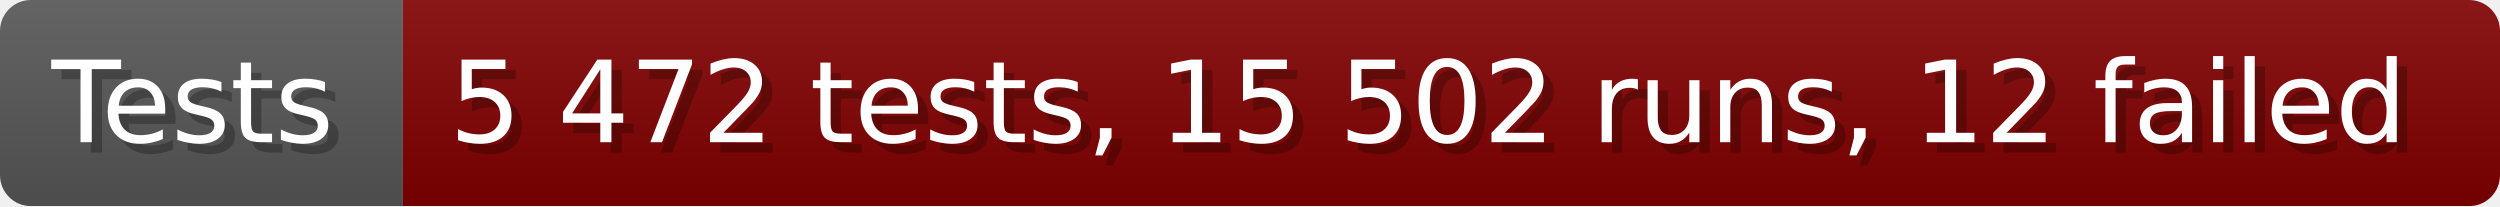
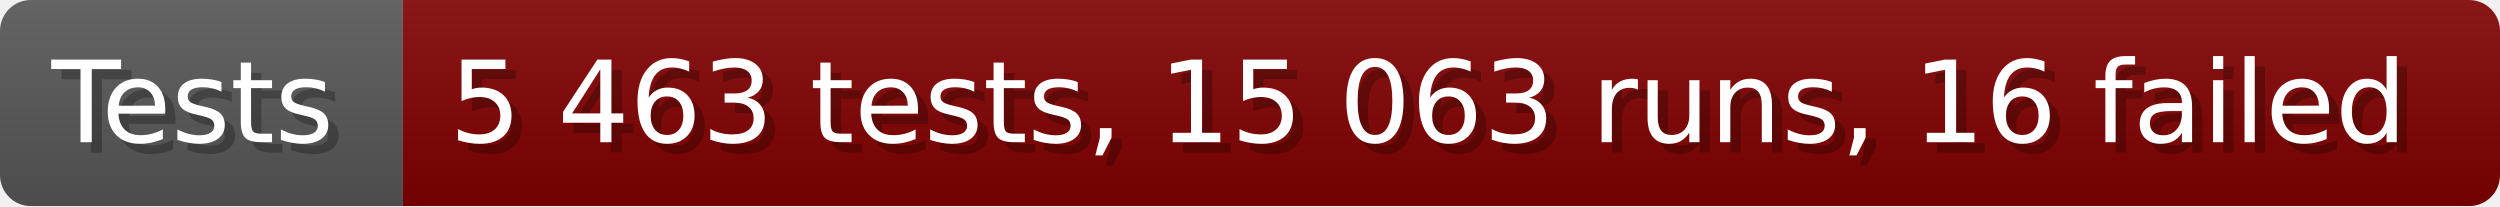
- <svg xmlns="http://www.w3.org/2000/svg" width="242.6" height="20" viewBox="0 0 2426 200" role="img" aria-label="Tests: 5 472 tests, 15 502 runs, 12 failed">
+ <svg xmlns="http://www.w3.org/2000/svg" width="242.6" height="20" viewBox="0 0 2426 200" role="img" aria-label="Tests: 5 463 tests, 15 063 runs, 16 failed">
  <linearGradient id="a" x2="0" y2="100%">
    <stop offset="0" stop-opacity=".1" stop-color="#EEE" />
    <stop offset="1" stop-opacity=".1" />
  </linearGradient>
  <mask id="m">
    <rect width="2426" height="200" rx="30" fill="#FFF" />
  </mask>
  <g mask="url(#m)">
    <rect width="391" height="200" fill="#555" />
    <rect width="2035" height="200" fill="#800000" x="391" />
    <rect width="2426" height="200" fill="url(#a)" />
  </g>
  <g aria-hidden="true" fill="#fff" text-anchor="start" font-family="Verdana,DejaVu Sans,sans-serif" font-size="110">
    <text x="60" y="148" textLength="291" fill="#000" opacity="0.25">Tests</text>
    <text x="50" y="138" textLength="291">Tests</text>
-     <text x="446" y="148" textLength="1935" fill="#000" opacity="0.25">5 472 tests, 15 502 runs, 12 failed</text>
-     <text x="436" y="138" textLength="1935">5 472 tests, 15 502 runs, 12 failed</text>
+     <text x="446" y="148" textLength="1935" fill="#000" opacity="0.25">5 463 tests, 15 063 runs, 16 failed</text>
+     <text x="436" y="138" textLength="1935">5 463 tests, 15 063 runs, 16 failed</text>
  </g>
</svg>
